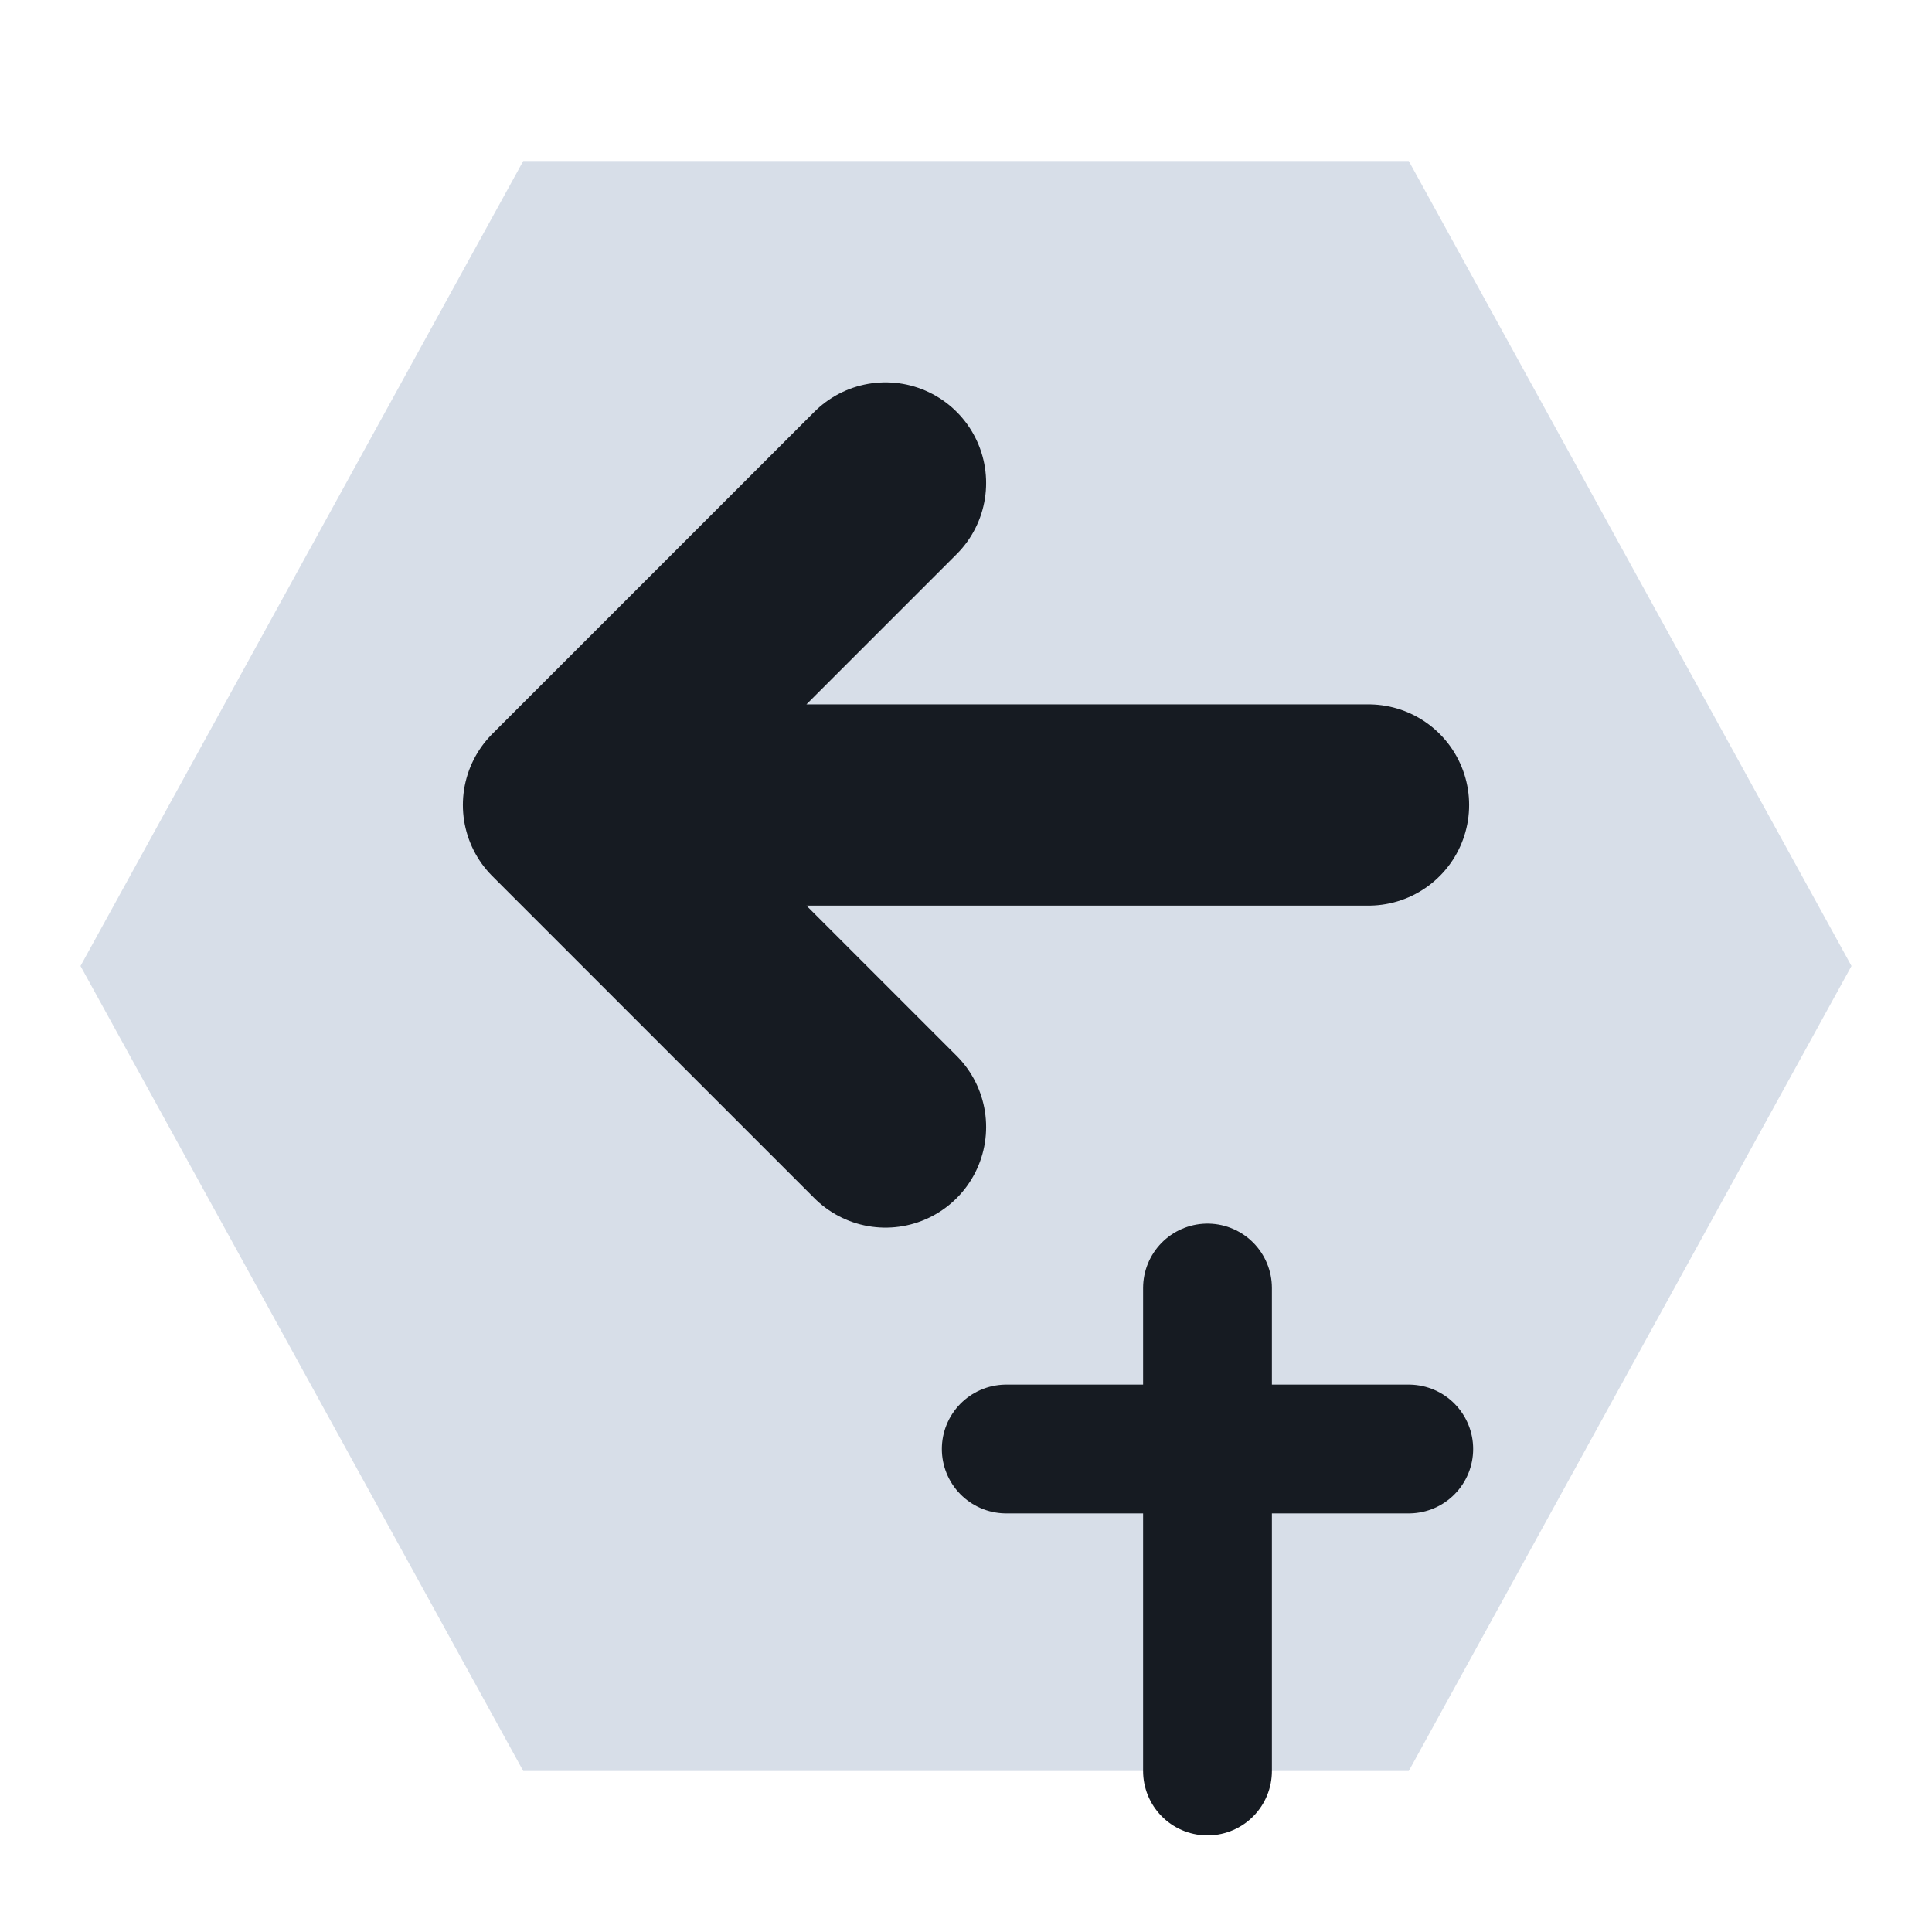
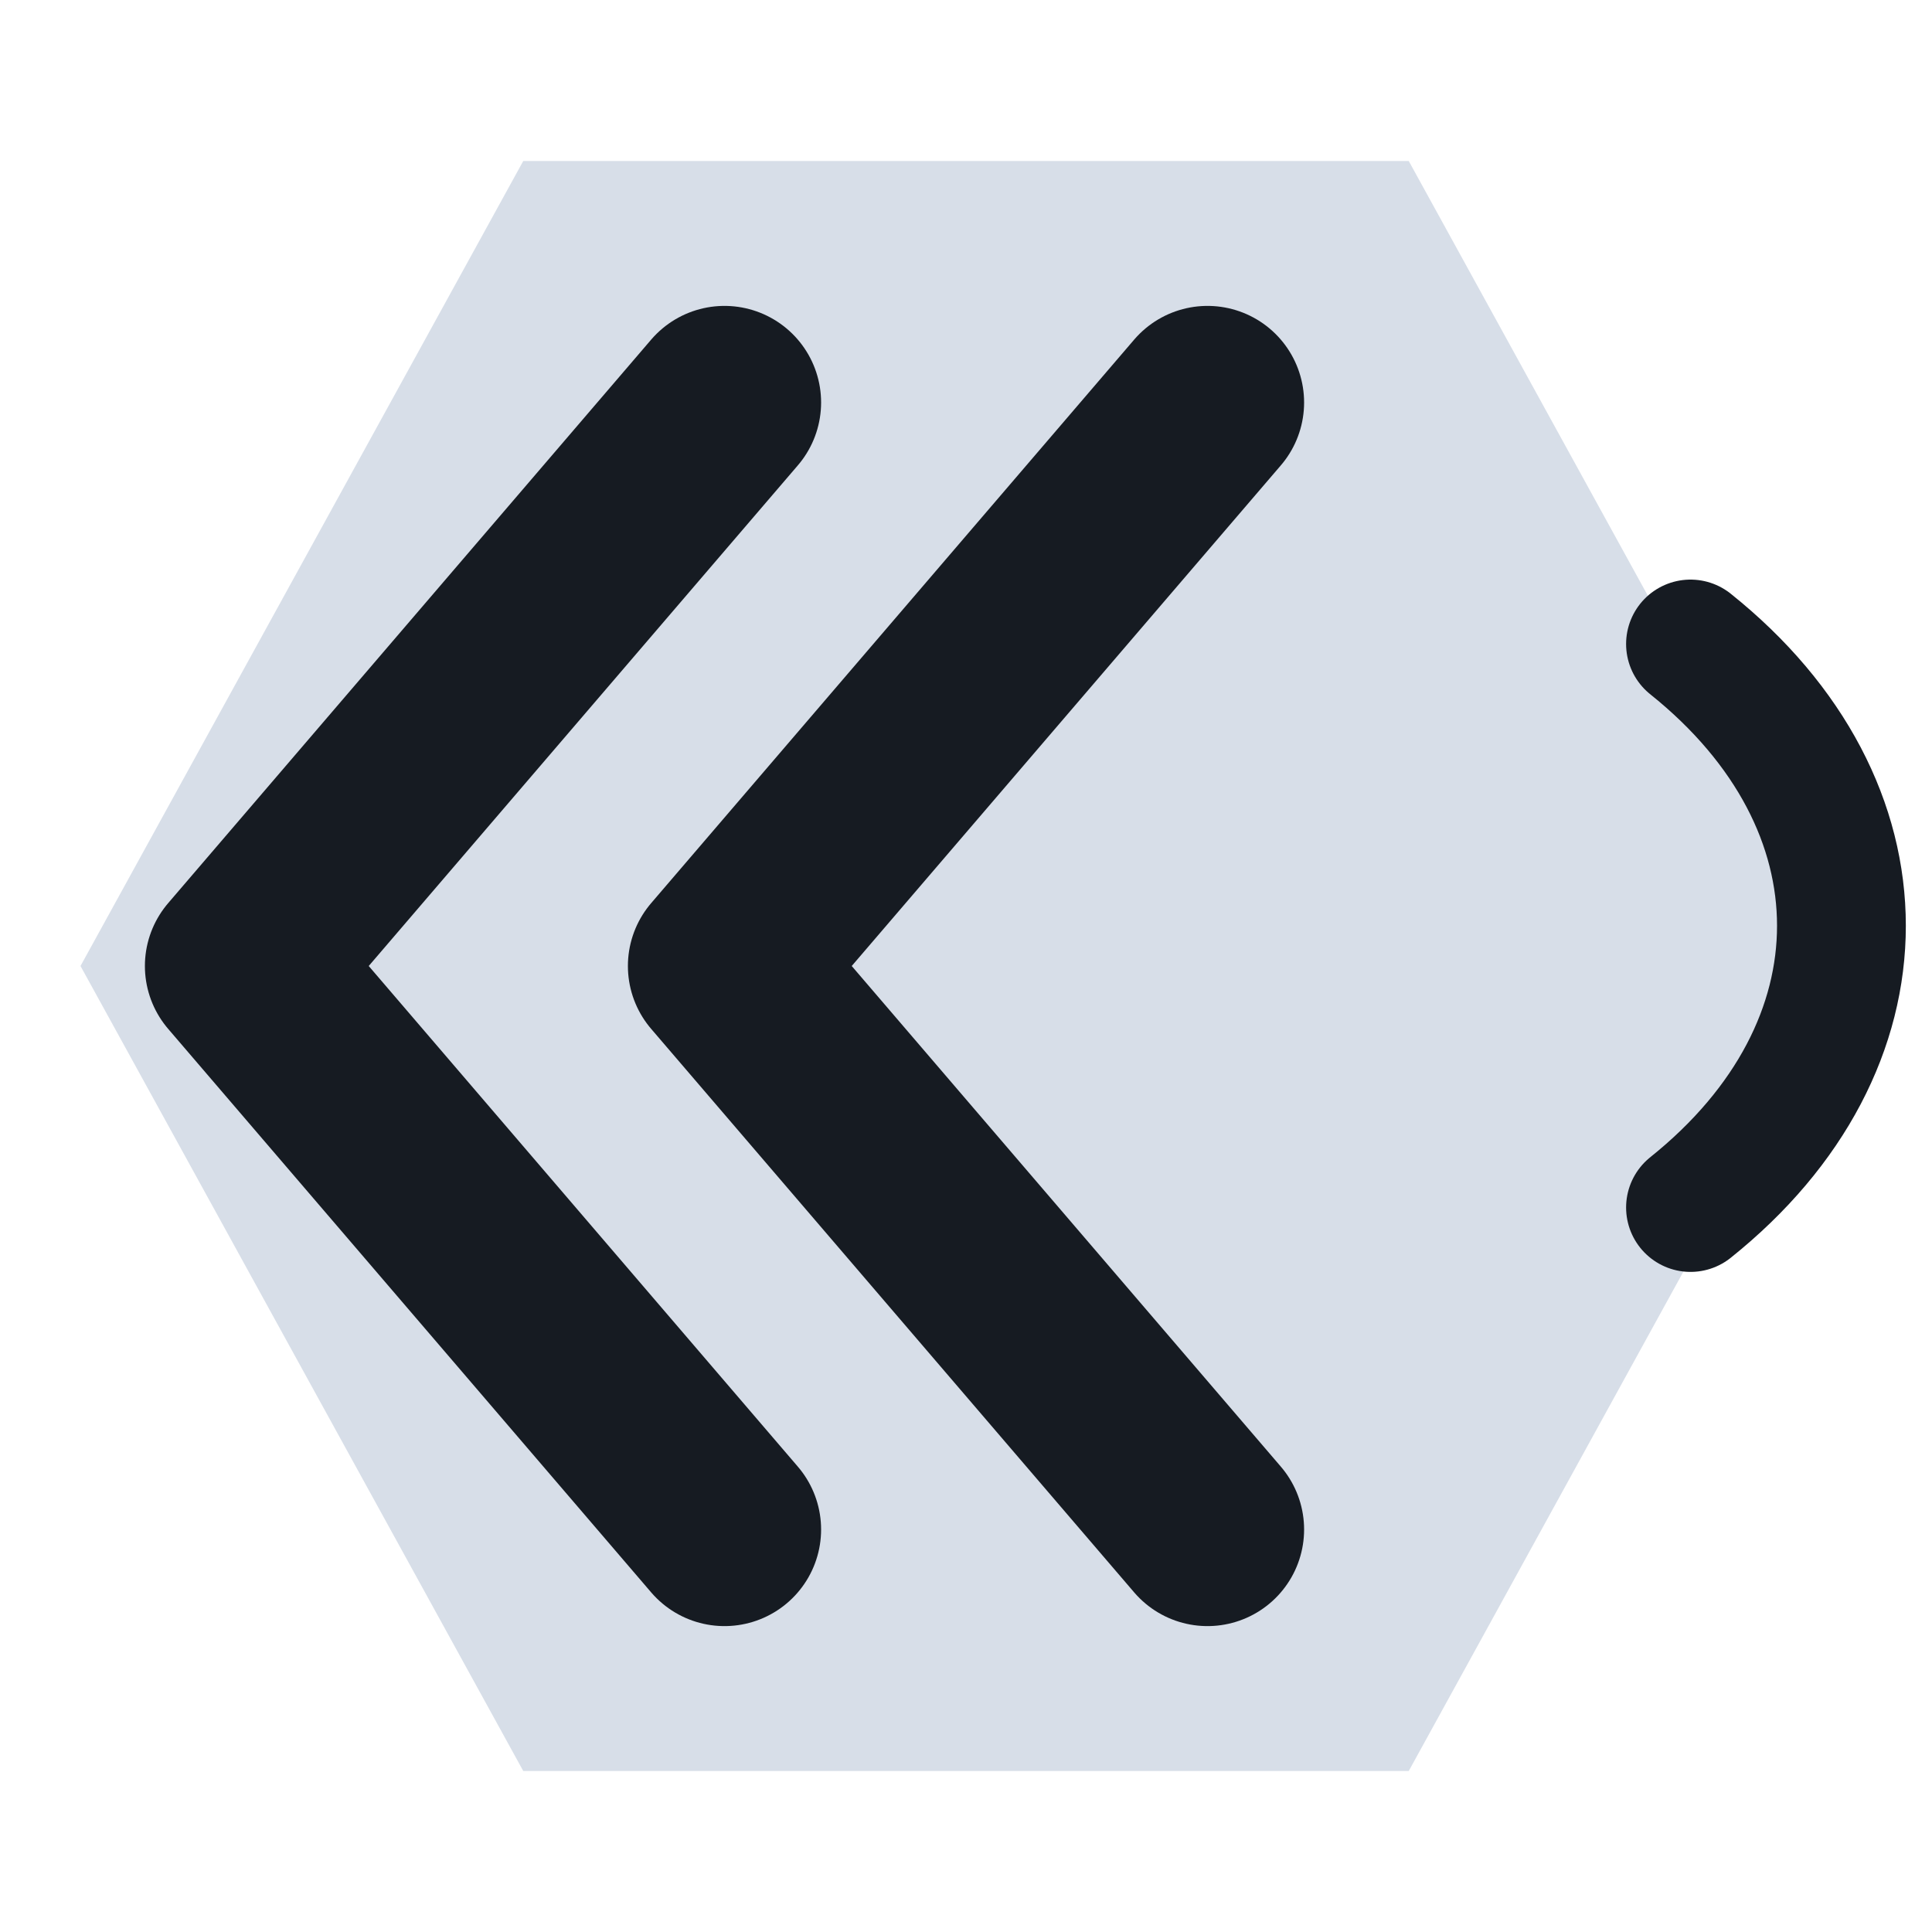
<svg xmlns="http://www.w3.org/2000/svg" viewBox="0 0 24 24" width="24" height="24">
  <path d="M6.5 2h11l5.5 10-5.5 10h-11L1 12z" fill="#d7dee8" />
-   <path d="M17 10H7.5M11 6l-4 4 4 4" fill="none" stroke="#161b22" stroke-width="2.5" stroke-linecap="round" stroke-linejoin="round" />
-   <path d="M15 16v6M12.5 18h5" fill="none" stroke="#161b22" stroke-width="1.6" stroke-linecap="round" stroke-linejoin="round" />
+   <path d="M21 8c2.5 2 2.5 5 0 7" fill="none" stroke="#161b22" stroke-width="1.6" stroke-linecap="round" stroke-linejoin="round" />
+   <path d="M15 5l-6 7 6 7M9 5l-6 7 6 7" fill="none" stroke="#161b22" stroke-width="2.4" stroke-linecap="round" stroke-linejoin="round" />
</svg>
